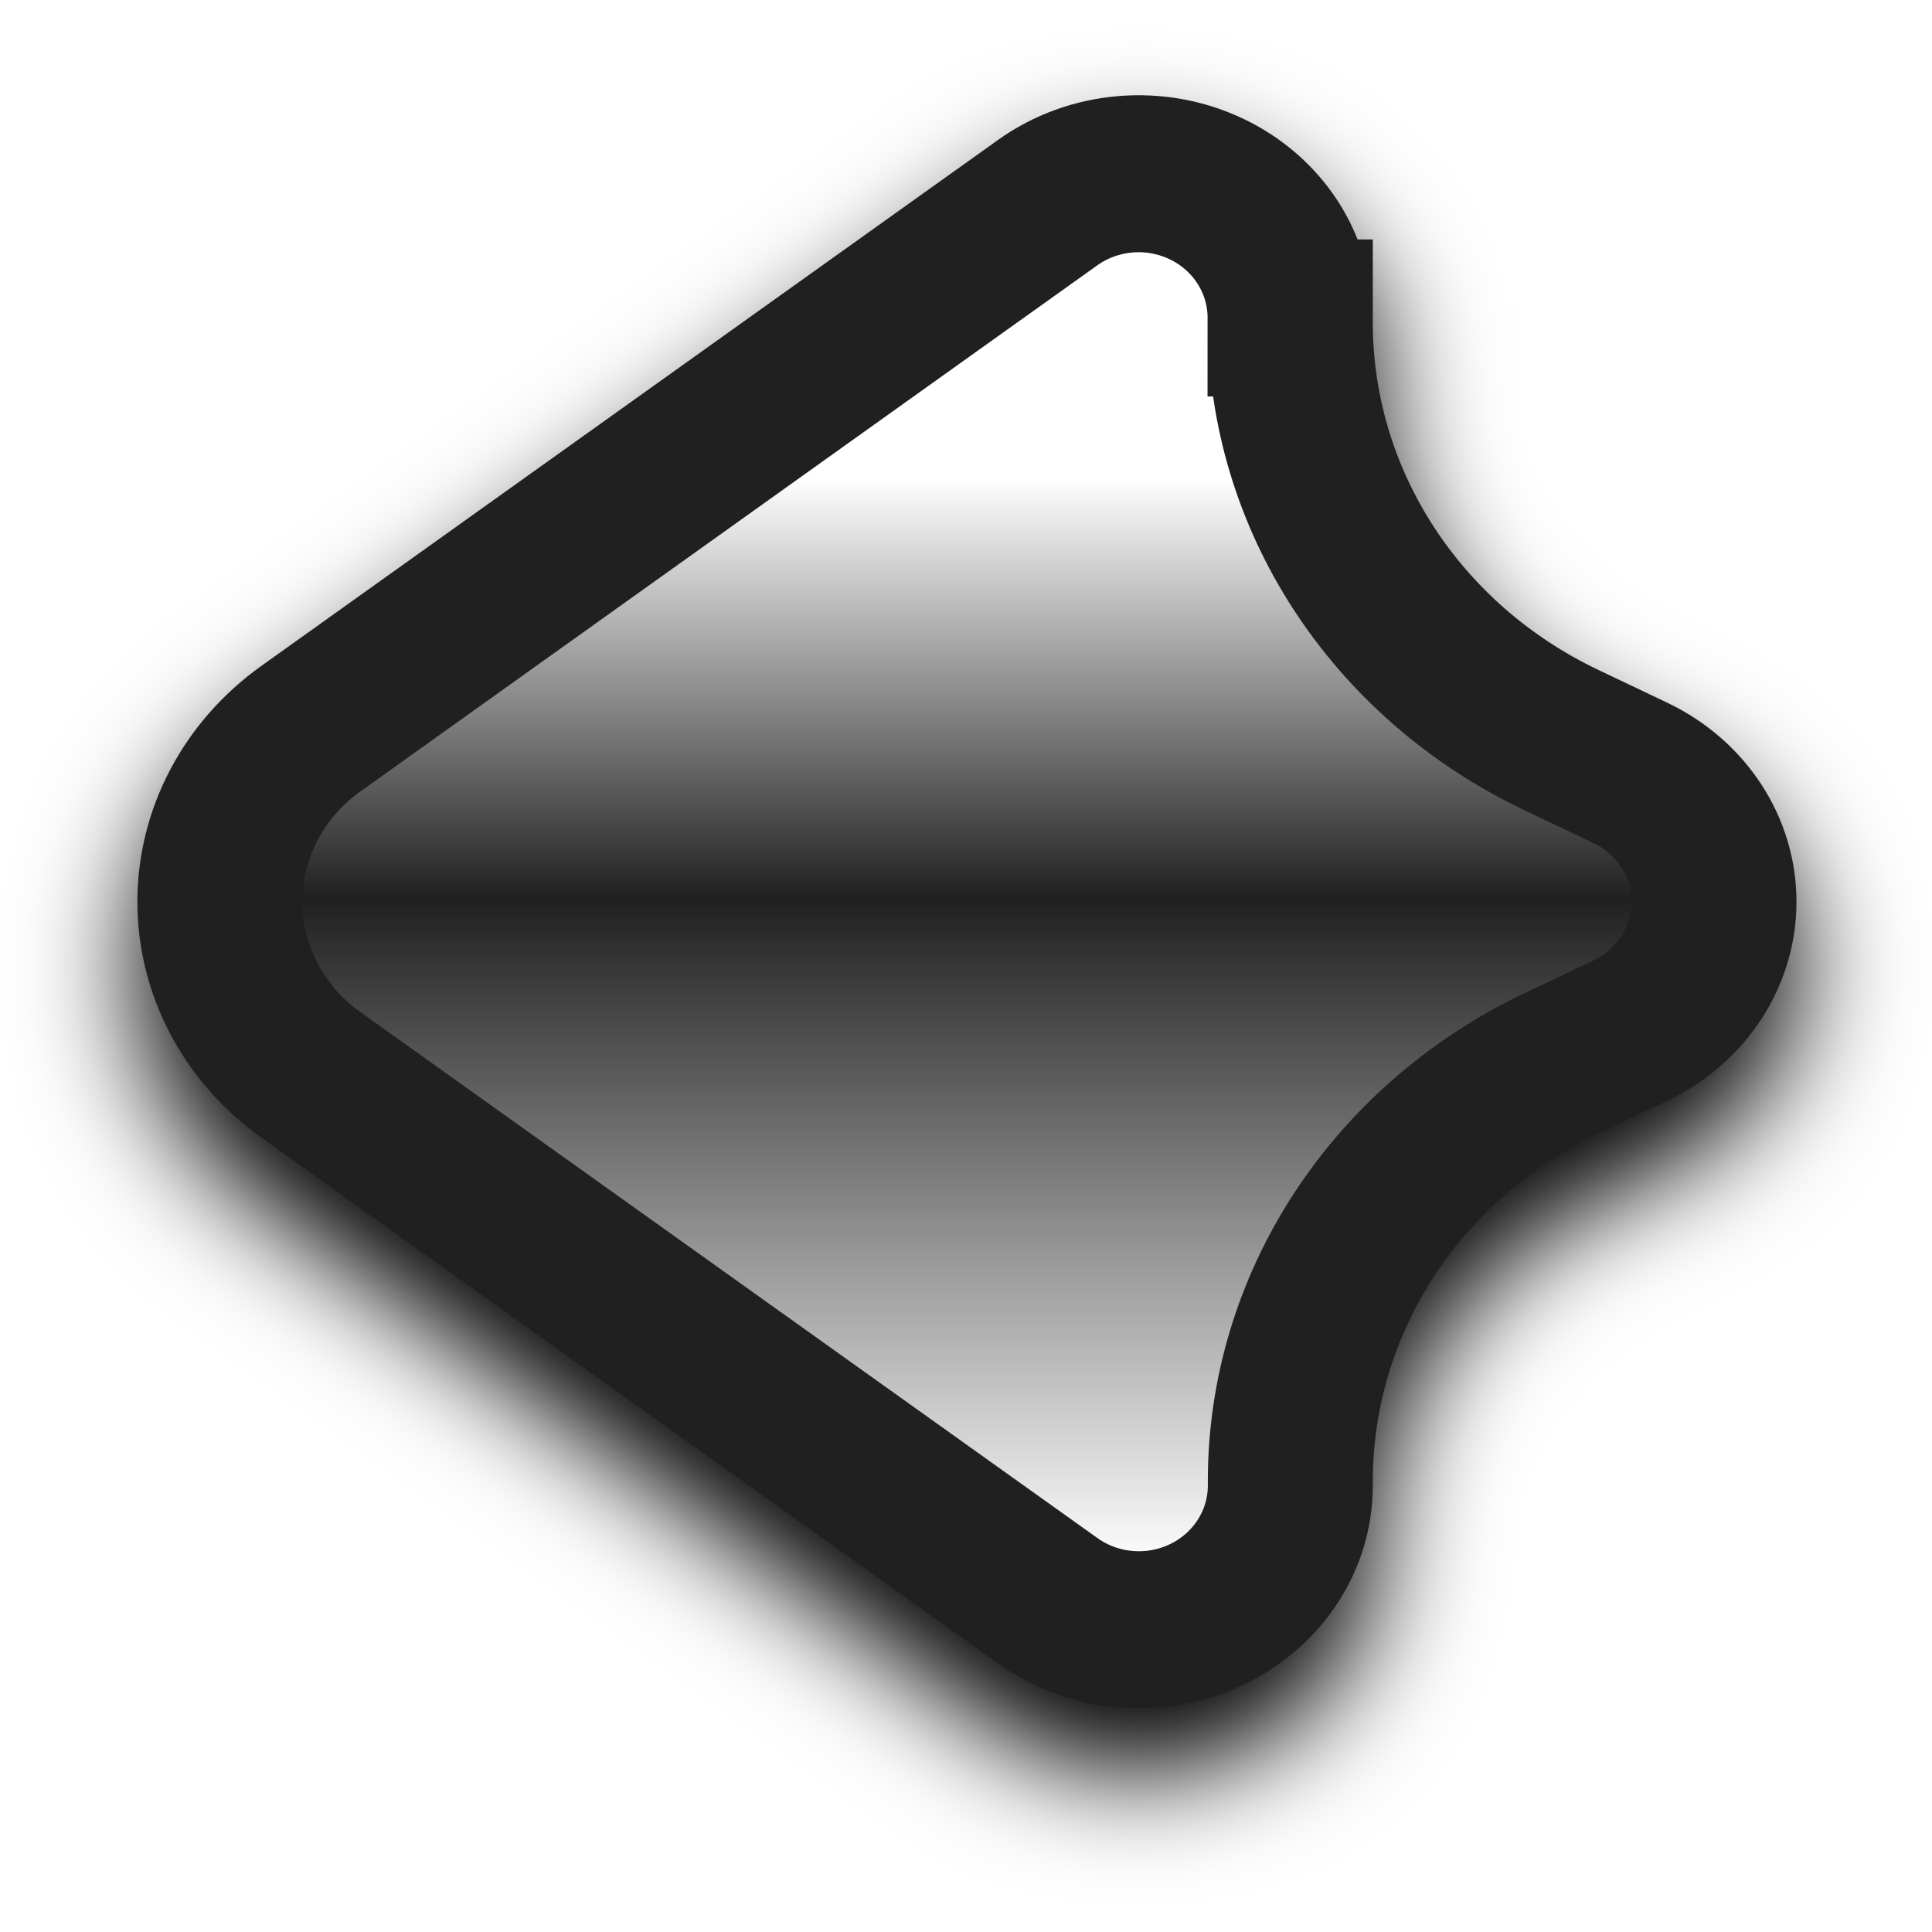
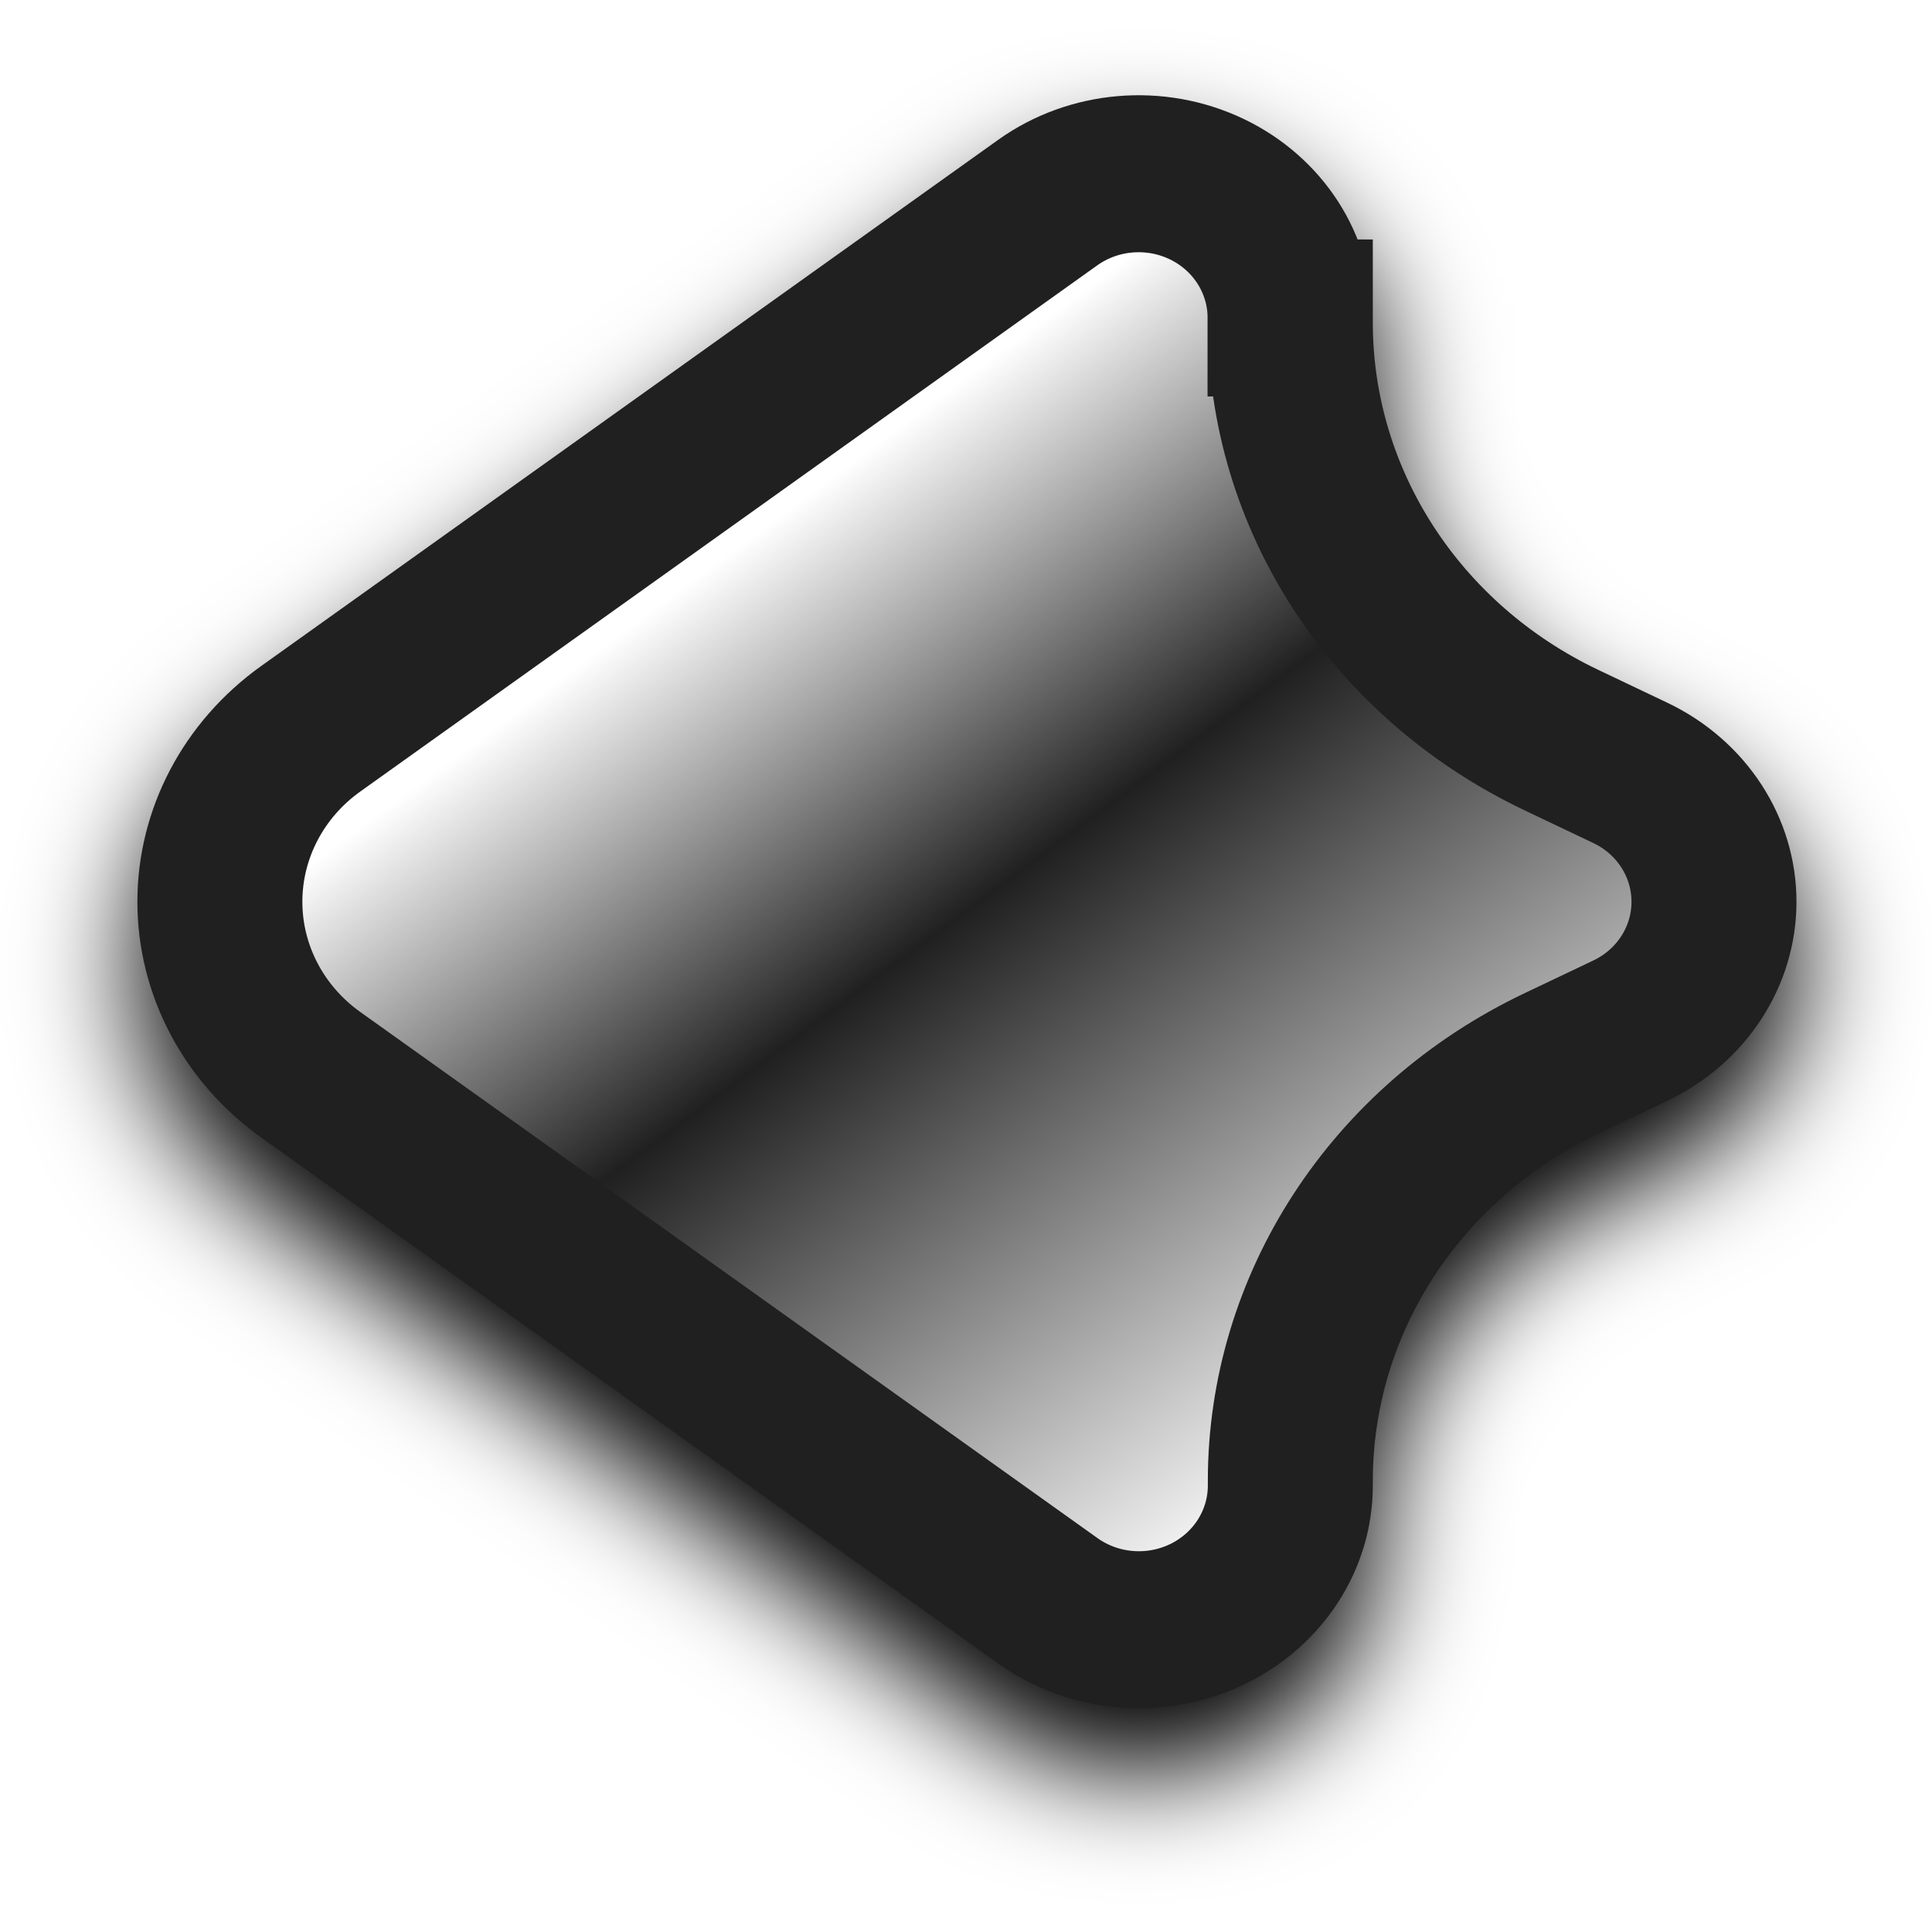
<svg xmlns="http://www.w3.org/2000/svg" xmlns:xlink="http://www.w3.org/1999/xlink" width="12mm" height="12mm" viewBox="0 0 12 12" version="1.1" id="svg1">
  <defs id="defs1">
    <linearGradient id="linearGradient7">
      <stop style="stop-color:#ffffff;stop-opacity:1;" offset="0.257" id="stop8" />
      <stop style="stop-color:#202020;stop-opacity:1;" offset="0.498" id="stop11" />
      <stop style="stop-color:#ffffff;stop-opacity:1;" offset="0.881" id="stop9" />
    </linearGradient>
-     <linearGradient xlink:href="#linearGradient7" id="linearGradient9" x1="6" y1="1" x2="6" y2="11" gradientUnits="userSpaceOnUse" gradientTransform="matrix(0.8,0,0,0.8,1.194281,1.2)" />
+     <linearGradient xlink:href="#linearGradient7" id="linearGradient9" x1="2.922" y1="2.06" x2="9.078" y2="9.94" gradientUnits="userSpaceOnUse" gradientTransform="matrix(0.8,0,0,0.8,1.194281,1.2)" />
    <filter style="color-interpolation-filters:sRGB" id="filter4" x="-0.15" y="-0.146" width="1.298" height="1.291">
      <feGaussianBlur stdDeviation="0.259" id="feGaussianBlur4" />
    </filter>
  </defs>
  <g id="layer1">
    <path id="path1" style="fill:#000000;fill-opacity:1;stroke:#000000;stroke-width:0.72;stroke-dasharray:none;stroke-opacity:1;paint-order:normal;filter:url(#filter4)" d="m 7.328,3.323 0,0.021 a 2.141,2.141 58.283 0 0 1.183,1.915 l 0.3,0.15 a 0.661,0.661 90 0 1 -1e-7,1.183 L 8.511,6.742 A 2.141,2.141 121.717 0 0 7.328,8.656 l 0,0.021 A 0.661,0.661 153.435 0 1 6.269,9.206 L 3.053,6.794 a 0.992,0.992 90 0 1 0,-1.587 L 6.269,2.794 a 0.661,0.661 26.565 0 1 1.058,0.529 z" transform="matrix(1.4232,0,0,1.354249,-2.414799,-2.125492)" />
    <path id="path2" style="fill:url(#linearGradient9);fill-opacity:1;stroke:#202020;stroke-width:0.72;stroke-dasharray:none;stroke-opacity:1;paint-order:normal" d="m 7.328,3.323 0,0.021 a 2.141,2.141 58.283 0 0 1.183,1.915 l 0.3,0.15 a 0.661,0.661 90 0 1 -1e-7,1.183 L 8.511,6.742 A 2.141,2.141 121.717 0 0 7.328,8.656 l 0,0.021 A 0.661,0.661 153.435 0 1 6.269,9.206 L 3.053,6.794 a 0.992,0.992 90 0 1 0,-1.587 L 6.269,2.794 a 0.661,0.661 26.565 0 1 1.058,0.529 z" transform="matrix(1.4232,0,0,1.354249,-2.414799,-2.525195)" />
  </g>
</svg>
